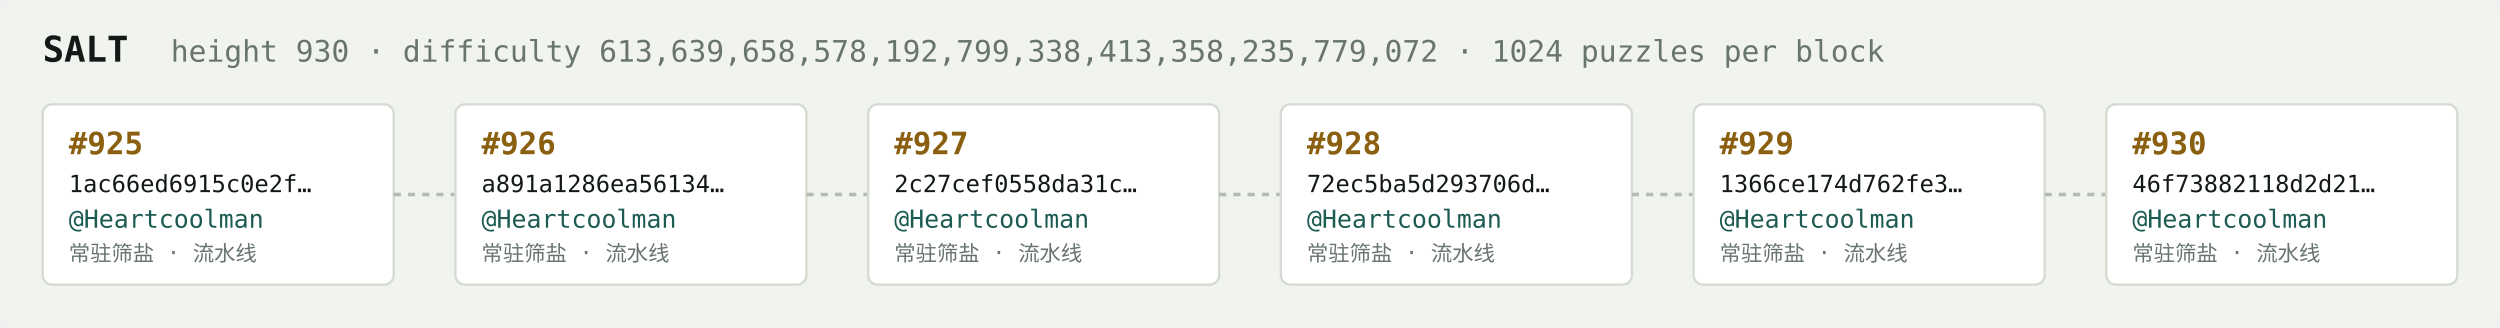
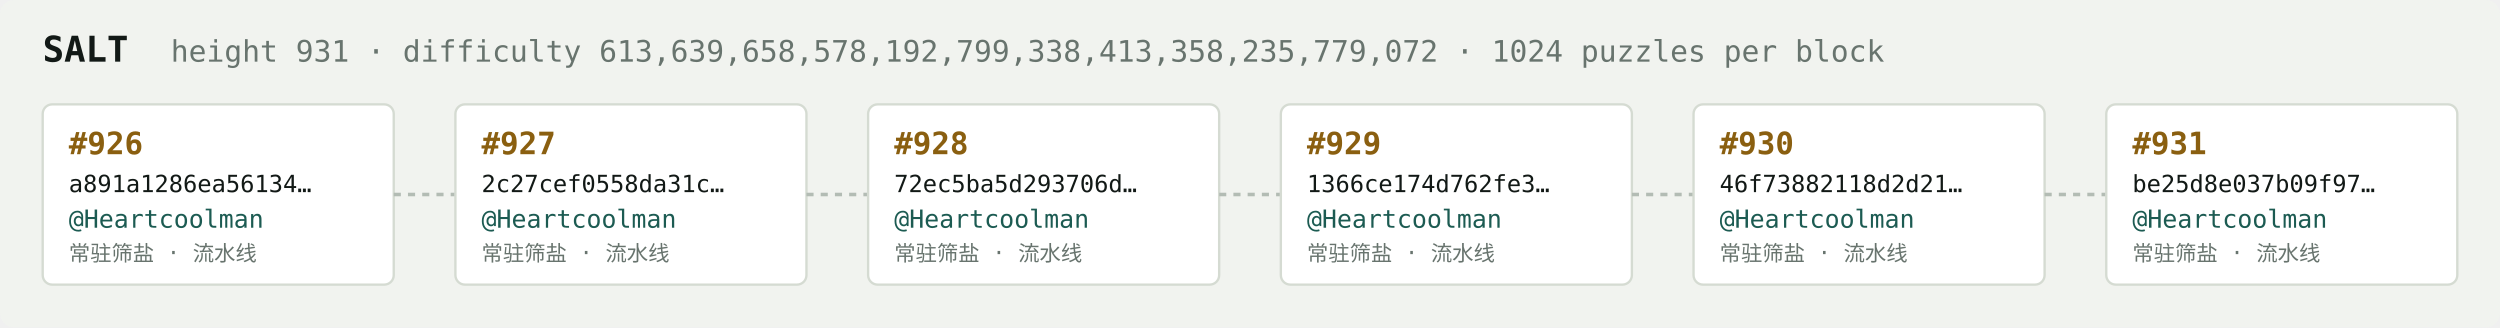
<svg xmlns="http://www.w3.org/2000/svg" width="1054" height="138" viewBox="0 0 1054 138" font-family="ui-monospace,SFMono-Regular,Menlo,monospace">
  <rect fill="#f1f3ef" width="1054" height="138" rx="6" />
  <text x="18" y="26" fill="#121916" font-size="15" font-weight="700">SALT</text>
-   <text x="72" y="26" fill="#68746e" font-size="12.5">height 930 · difficulty 613,639,658,578,192,799,338,413,358,235,779,072 · 1024 puzzles per block</text>
+   <text x="72" y="26" fill="#68746e" font-size="12.5">height 931 · difficulty 613,639,658,578,192,799,338,413,358,235,779,072 · 1024 puzzles per block</text>
  <rect x="18" y="44" width="148" height="76" rx="4" fill="#ffffff" stroke="#d5dbd2" stroke-width="1" />
-   <text x="29" y="65" fill="#8a5f10" font-size="13" font-weight="700">#925</text>
-   <text x="29" y="81" fill="#121916" font-size="10">1ac66ed6915c0e2f…</text>
+   <text x="29" y="65" fill="#8a5f10" font-size="13" font-weight="700">#926</text>
+   <text x="29" y="81" fill="#121916" font-size="10">a891a1286ea56134…</text>
  <text x="29" y="96" fill="#1c5b52" font-size="10.5">@Heartcoolman</text>
  <text x="29" y="110" fill="#68746e" font-size="9">常驻筛盐 · 流水线</text>
  <line x1="166" y1="82.0" x2="192" y2="82.0" stroke="#b3bcb4" stroke-width="1.5" stroke-dasharray="3 3" />
  <rect x="192" y="44" width="148" height="76" rx="4" fill="#ffffff" stroke="#d5dbd2" stroke-width="1" />
-   <text x="203" y="65" fill="#8a5f10" font-size="13" font-weight="700">#926</text>
-   <text x="203" y="81" fill="#121916" font-size="10">a891a1286ea56134…</text>
+   <text x="203" y="65" fill="#8a5f10" font-size="13" font-weight="700">#927</text>
+   <text x="203" y="81" fill="#121916" font-size="10">2c27cef0558da31c…</text>
  <text x="203" y="96" fill="#1c5b52" font-size="10.5">@Heartcoolman</text>
  <text x="203" y="110" fill="#68746e" font-size="9">常驻筛盐 · 流水线</text>
  <line x1="340" y1="82.0" x2="366" y2="82.0" stroke="#b3bcb4" stroke-width="1.5" stroke-dasharray="3 3" />
  <rect x="366" y="44" width="148" height="76" rx="4" fill="#ffffff" stroke="#d5dbd2" stroke-width="1" />
-   <text x="377" y="65" fill="#8a5f10" font-size="13" font-weight="700">#927</text>
-   <text x="377" y="81" fill="#121916" font-size="10">2c27cef0558da31c…</text>
+   <text x="377" y="65" fill="#8a5f10" font-size="13" font-weight="700">#928</text>
+   <text x="377" y="81" fill="#121916" font-size="10">72ec5ba5d293706d…</text>
  <text x="377" y="96" fill="#1c5b52" font-size="10.5">@Heartcoolman</text>
  <text x="377" y="110" fill="#68746e" font-size="9">常驻筛盐 · 流水线</text>
  <line x1="514" y1="82.0" x2="540" y2="82.0" stroke="#b3bcb4" stroke-width="1.5" stroke-dasharray="3 3" />
  <rect x="540" y="44" width="148" height="76" rx="4" fill="#ffffff" stroke="#d5dbd2" stroke-width="1" />
-   <text x="551" y="65" fill="#8a5f10" font-size="13" font-weight="700">#928</text>
-   <text x="551" y="81" fill="#121916" font-size="10">72ec5ba5d293706d…</text>
+   <text x="551" y="65" fill="#8a5f10" font-size="13" font-weight="700">#929</text>
+   <text x="551" y="81" fill="#121916" font-size="10">1366ce174d762fe3…</text>
  <text x="551" y="96" fill="#1c5b52" font-size="10.5">@Heartcoolman</text>
  <text x="551" y="110" fill="#68746e" font-size="9">常驻筛盐 · 流水线</text>
  <line x1="688" y1="82.0" x2="714" y2="82.0" stroke="#b3bcb4" stroke-width="1.5" stroke-dasharray="3 3" />
  <rect x="714" y="44" width="148" height="76" rx="4" fill="#ffffff" stroke="#d5dbd2" stroke-width="1" />
-   <text x="725" y="65" fill="#8a5f10" font-size="13" font-weight="700">#929</text>
-   <text x="725" y="81" fill="#121916" font-size="10">1366ce174d762fe3…</text>
+   <text x="725" y="65" fill="#8a5f10" font-size="13" font-weight="700">#930</text>
+   <text x="725" y="81" fill="#121916" font-size="10">46f73882118d2d21…</text>
  <text x="725" y="96" fill="#1c5b52" font-size="10.5">@Heartcoolman</text>
  <text x="725" y="110" fill="#68746e" font-size="9">常驻筛盐 · 流水线</text>
  <line x1="862" y1="82.0" x2="888" y2="82.0" stroke="#b3bcb4" stroke-width="1.5" stroke-dasharray="3 3" />
  <rect x="888" y="44" width="148" height="76" rx="4" fill="#ffffff" stroke="#d5dbd2" stroke-width="1" />
-   <text x="899" y="65" fill="#8a5f10" font-size="13" font-weight="700">#930</text>
-   <text x="899" y="81" fill="#121916" font-size="10">46f73882118d2d21…</text>
+   <text x="899" y="65" fill="#8a5f10" font-size="13" font-weight="700">#931</text>
+   <text x="899" y="81" fill="#121916" font-size="10">be25d8e037b09f97…</text>
  <text x="899" y="96" fill="#1c5b52" font-size="10.5">@Heartcoolman</text>
  <text x="899" y="110" fill="#68746e" font-size="9">常驻筛盐 · 流水线</text>
</svg>
